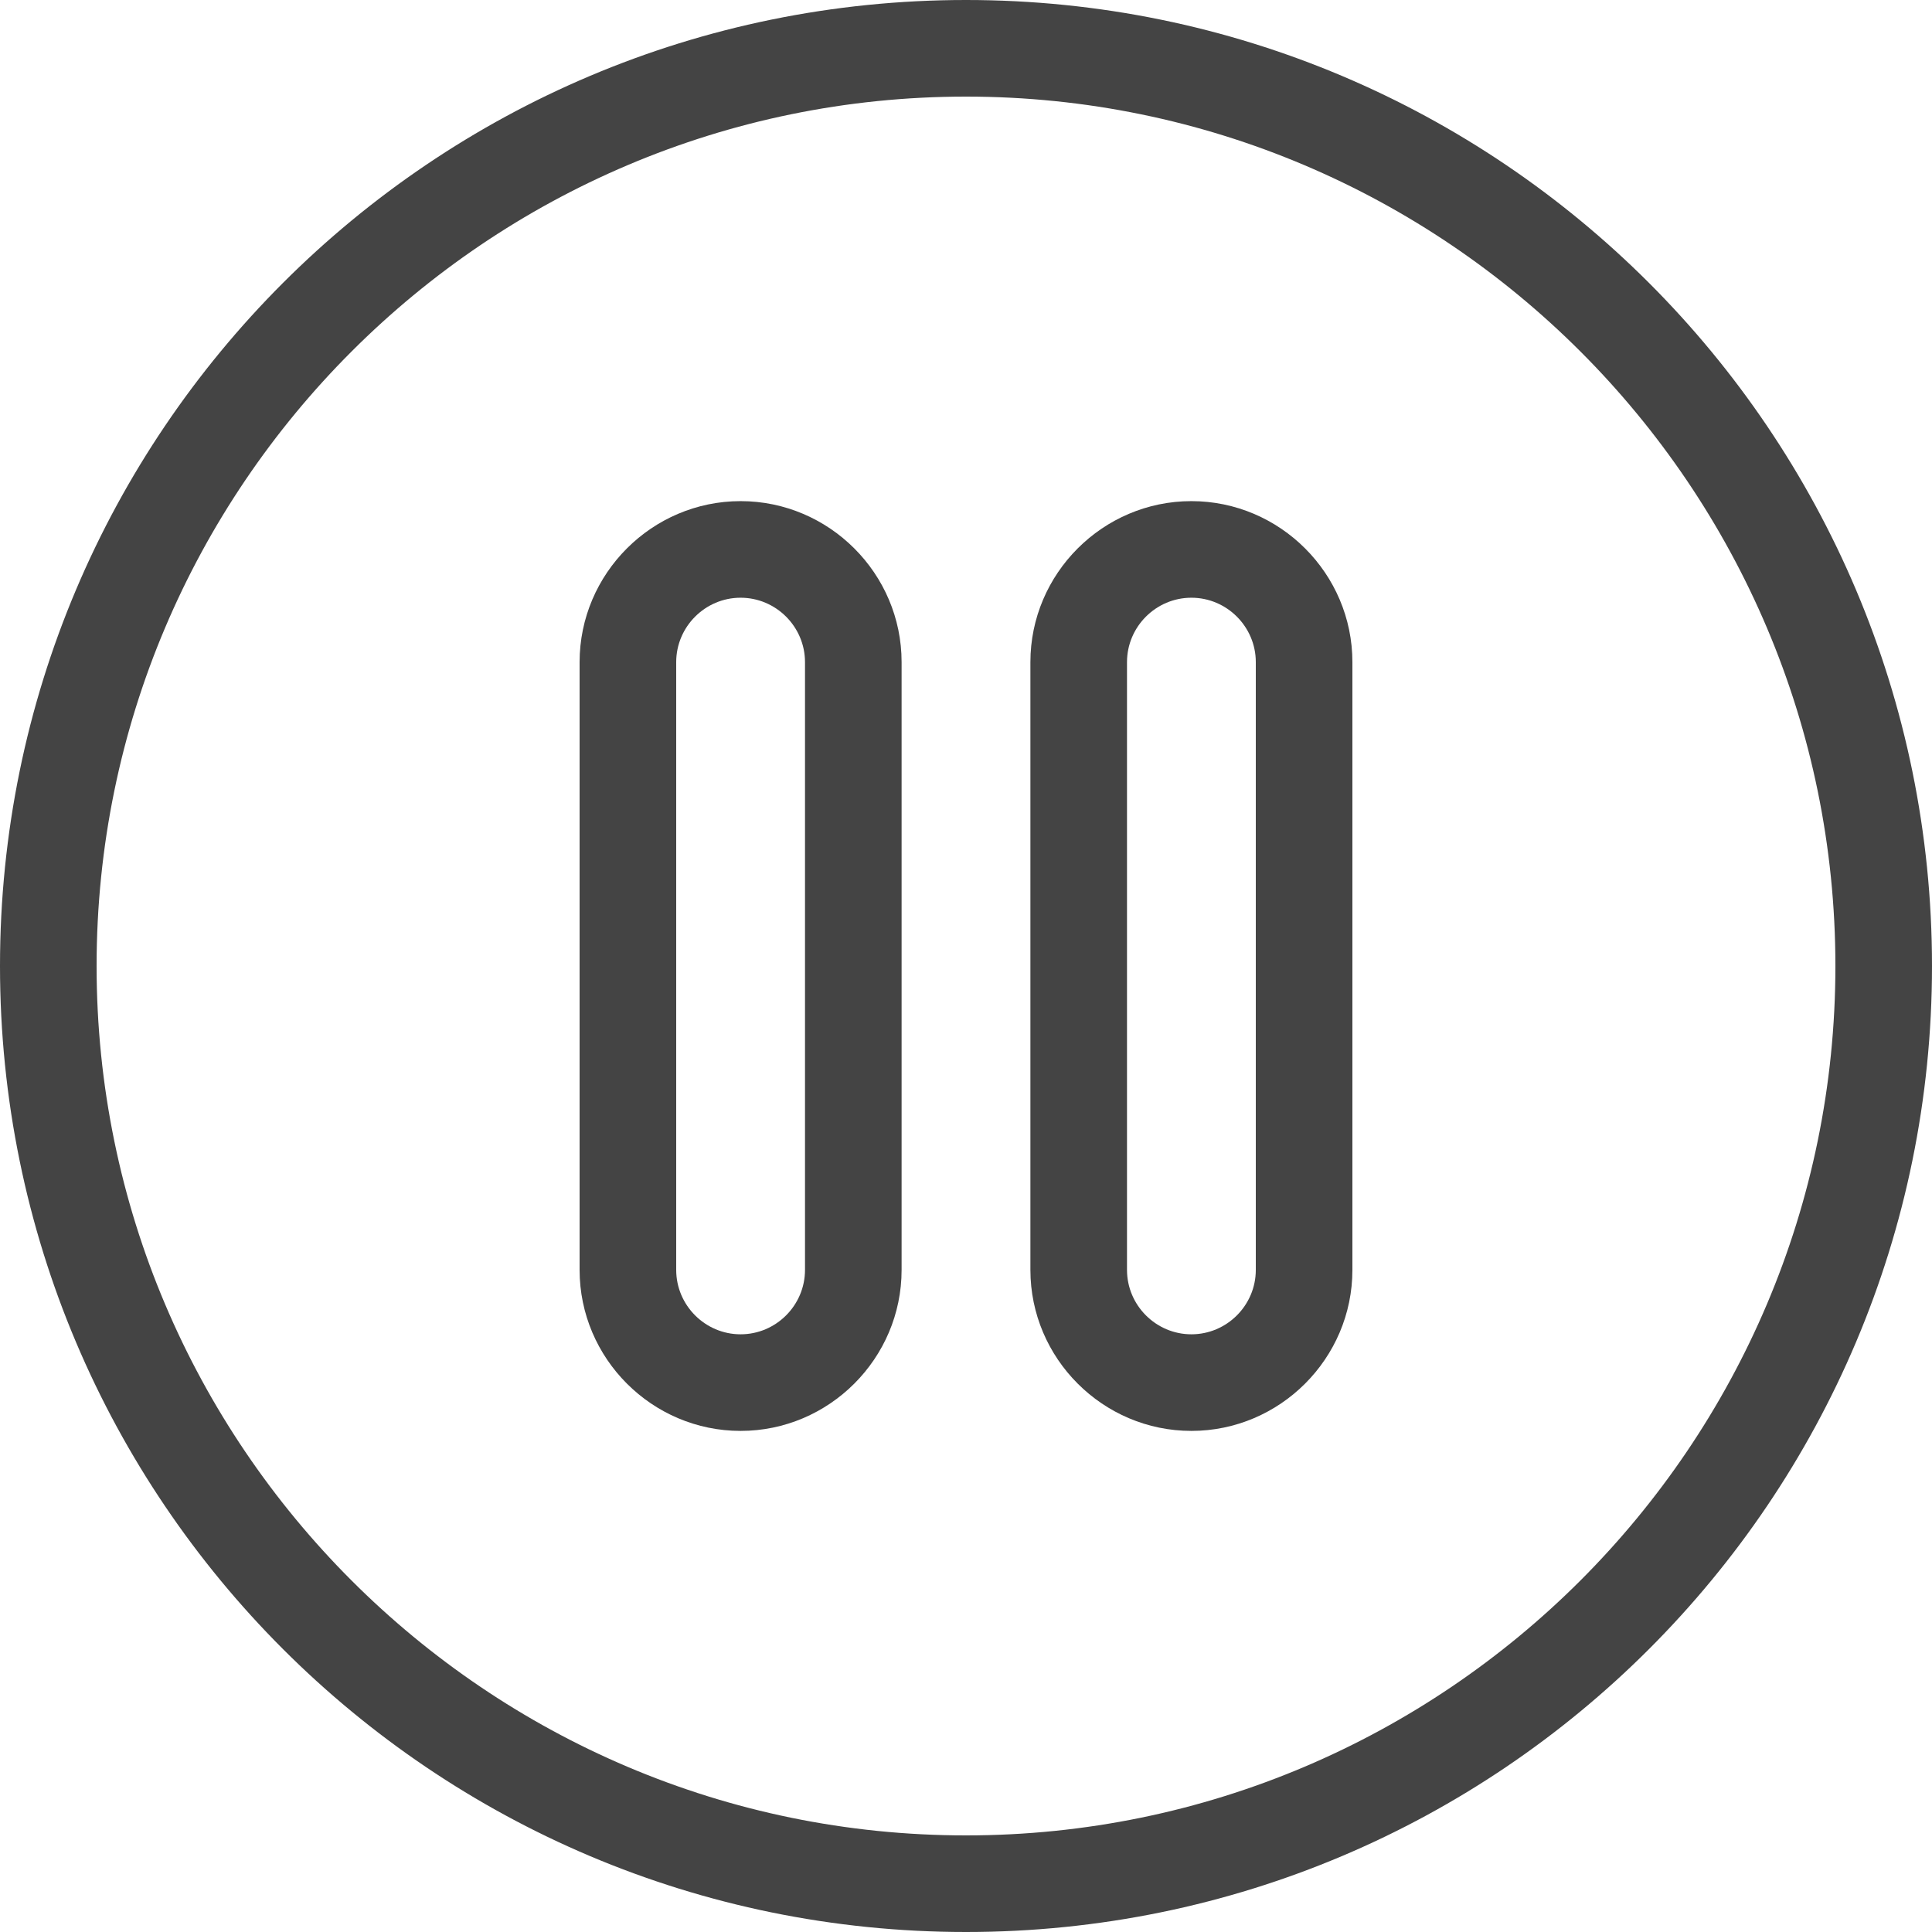
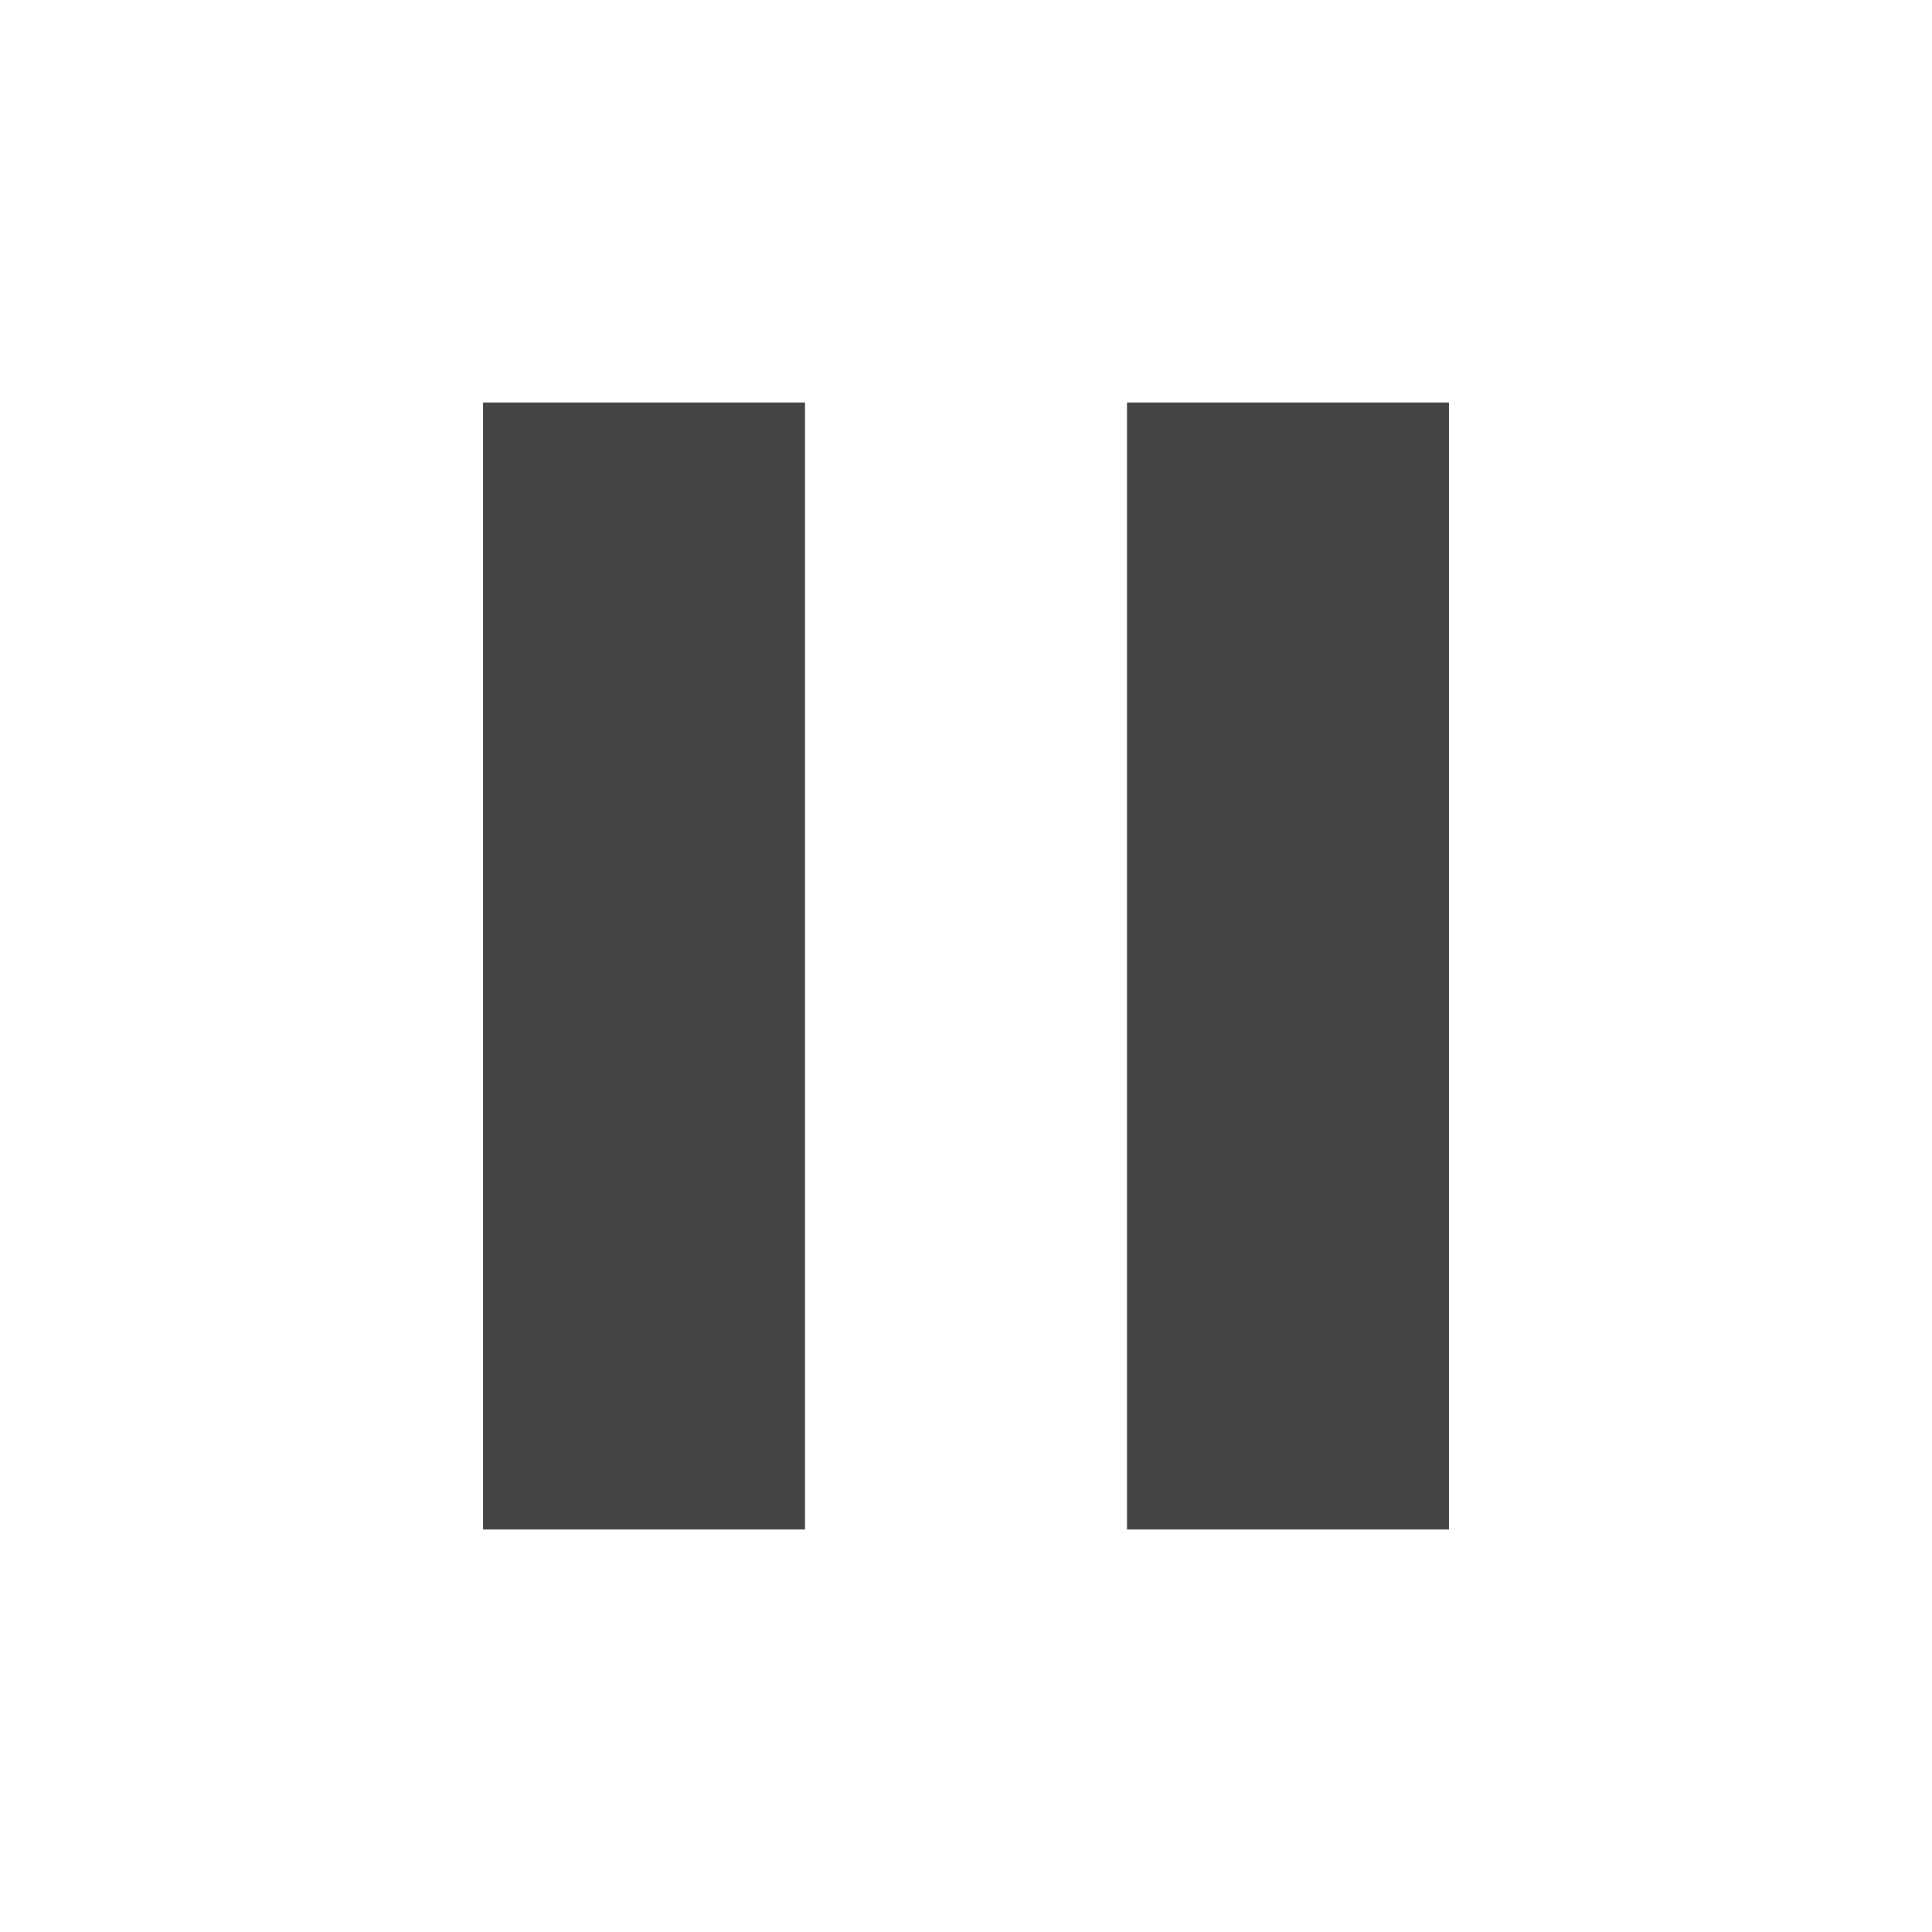
- <svg xmlns="http://www.w3.org/2000/svg" viewBox="0 0 420 420" width="512" height="512">
-   <g fill="#444">
-     <path d="M210 21c104.216 0 189 84.784 189 189s-84.784 189-189 189S21 314.216 21 210 105.784 21 210 21m0-21C94.031 0 0 94.024 0 210s94.031 210 210 210 210-94.024 210-210S325.969 0 210 0z" />
-     <path d="M259 108.941c-19.25 0-35 15.75-35 35v132.125c0 19.25 15.75 35 35 35s35-15.75 35-35V143.941c0-19.25-15.75-35-35-35zm14 167.125c0 7.7-6.3 14-14 14s-14-6.3-14-14V143.941c0-7.7 6.3-14 14-14s14 6.3 14 14v132.125zM161 108.941c-19.25 0-35 15.75-35 35v132.125c0 19.25 15.75 35 35 35s35-15.75 35-35V143.941c0-19.25-15.75-35-35-35zm14 167.125c0 7.7-6.3 14-14 14s-14-6.3-14-14V143.941c0-7.7 6.3-14 14-14s14 6.3 14 14v132.125z" />
-   </g>
+ <svg xmlns="http://www.w3.org/2000/svg" height="24" width="24">
+   <path fill="#444" d="M6 19h4V5H6v14zm8-14v14h4V5h-4z" />
+   <path d="M0 0h24v24H0z" fill="none" />
</svg>
